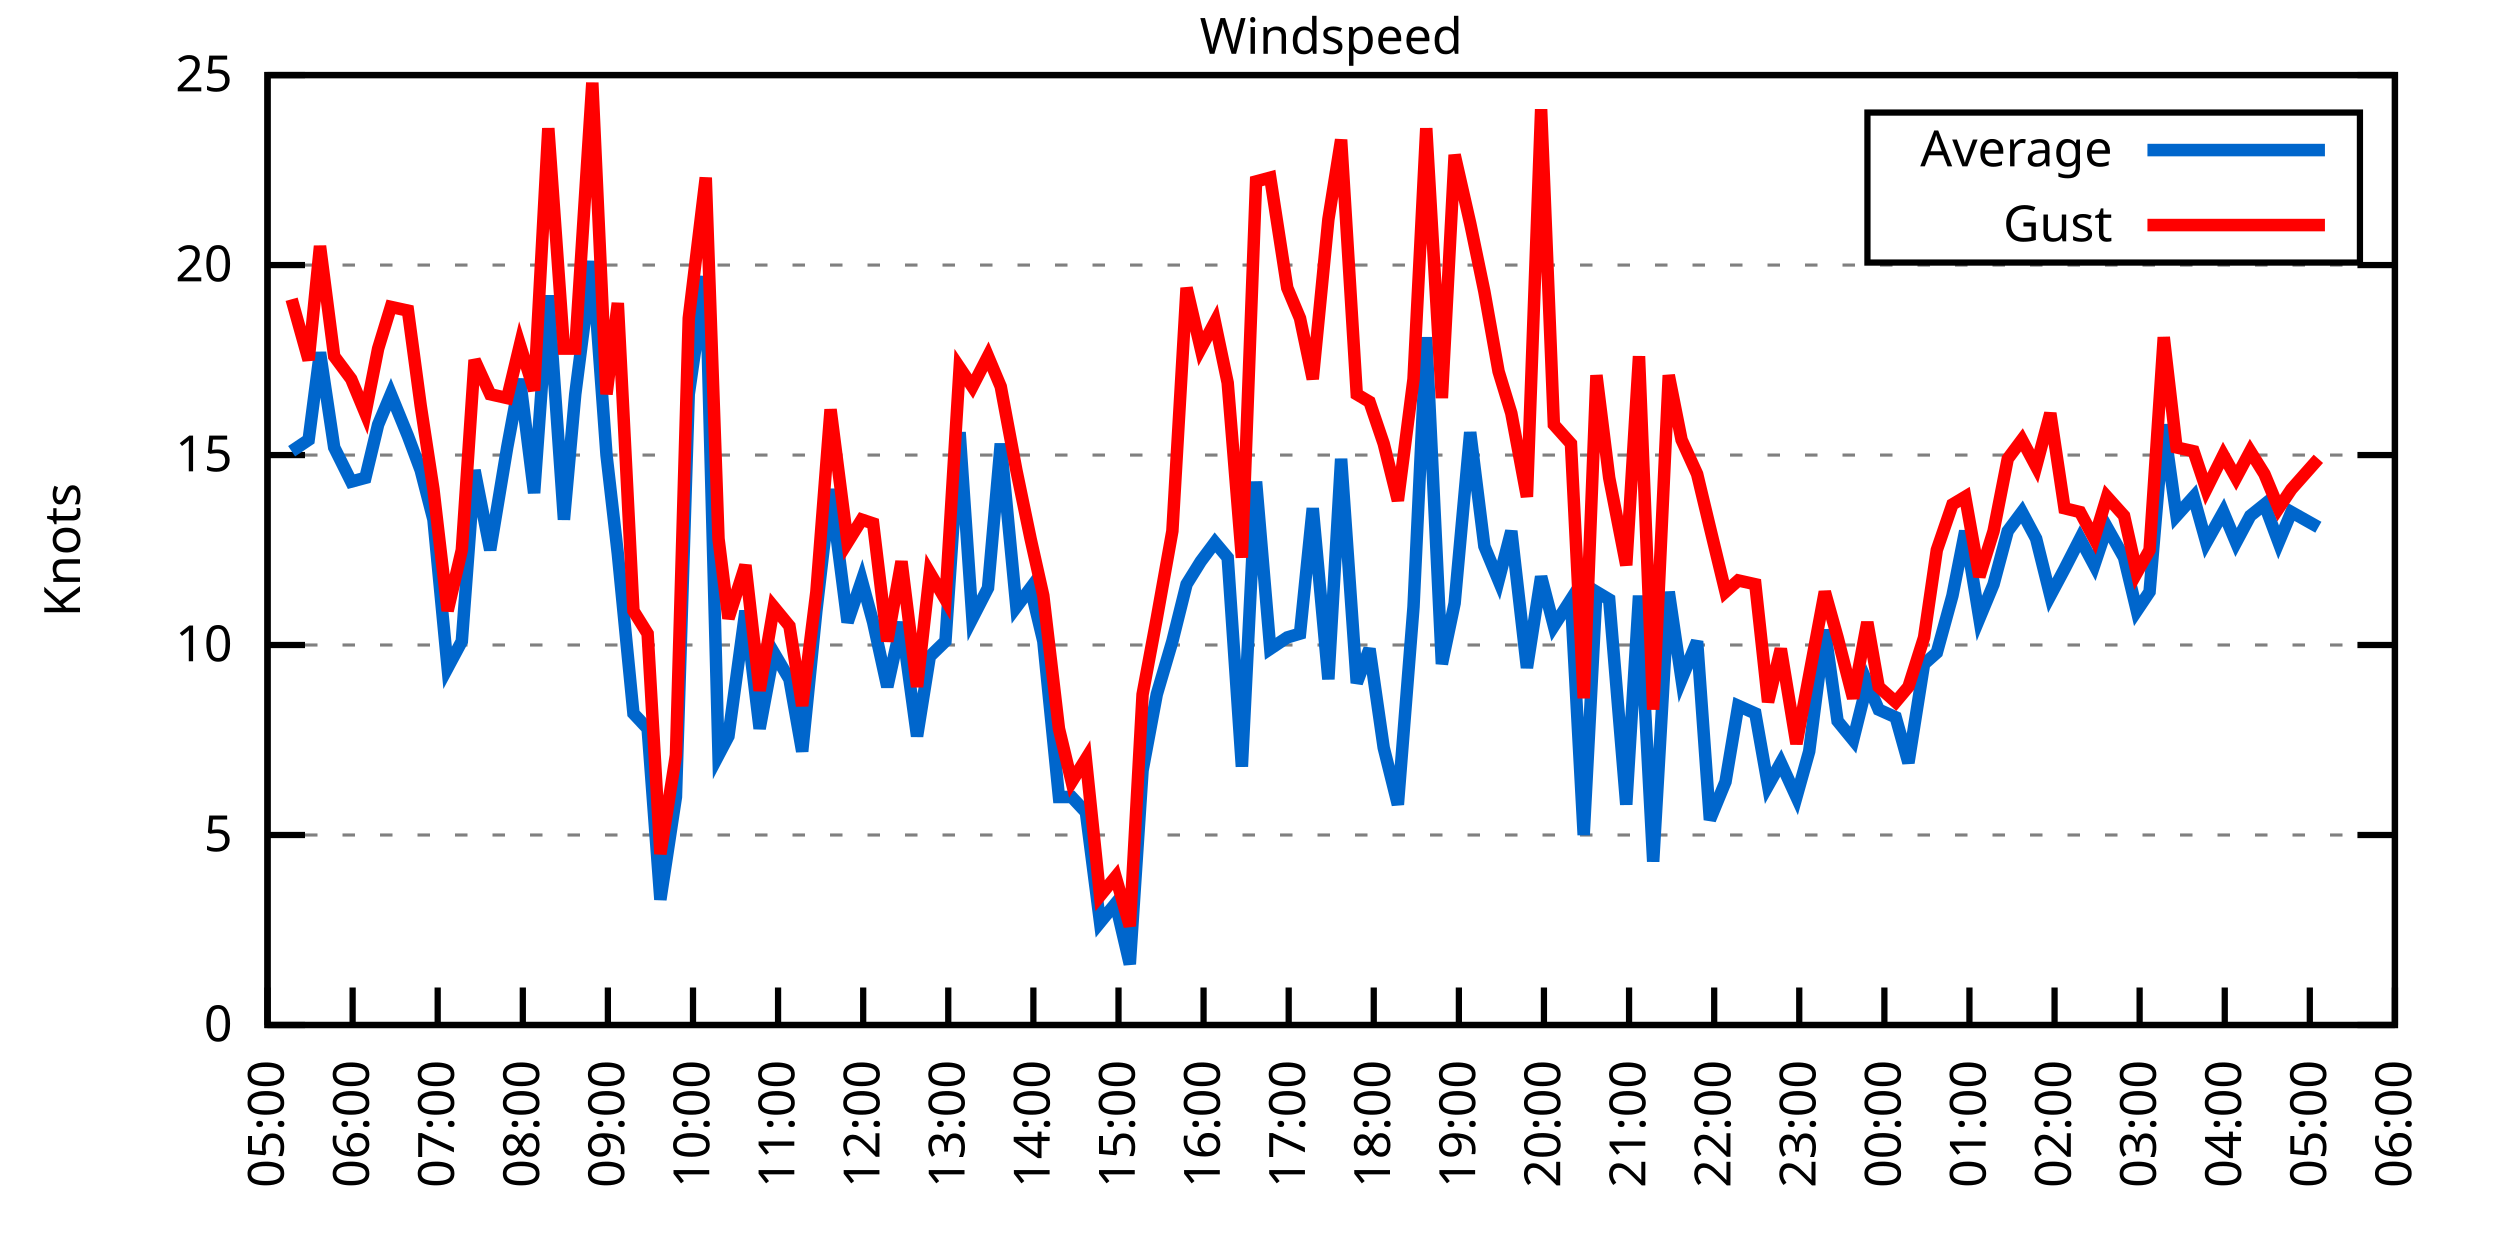
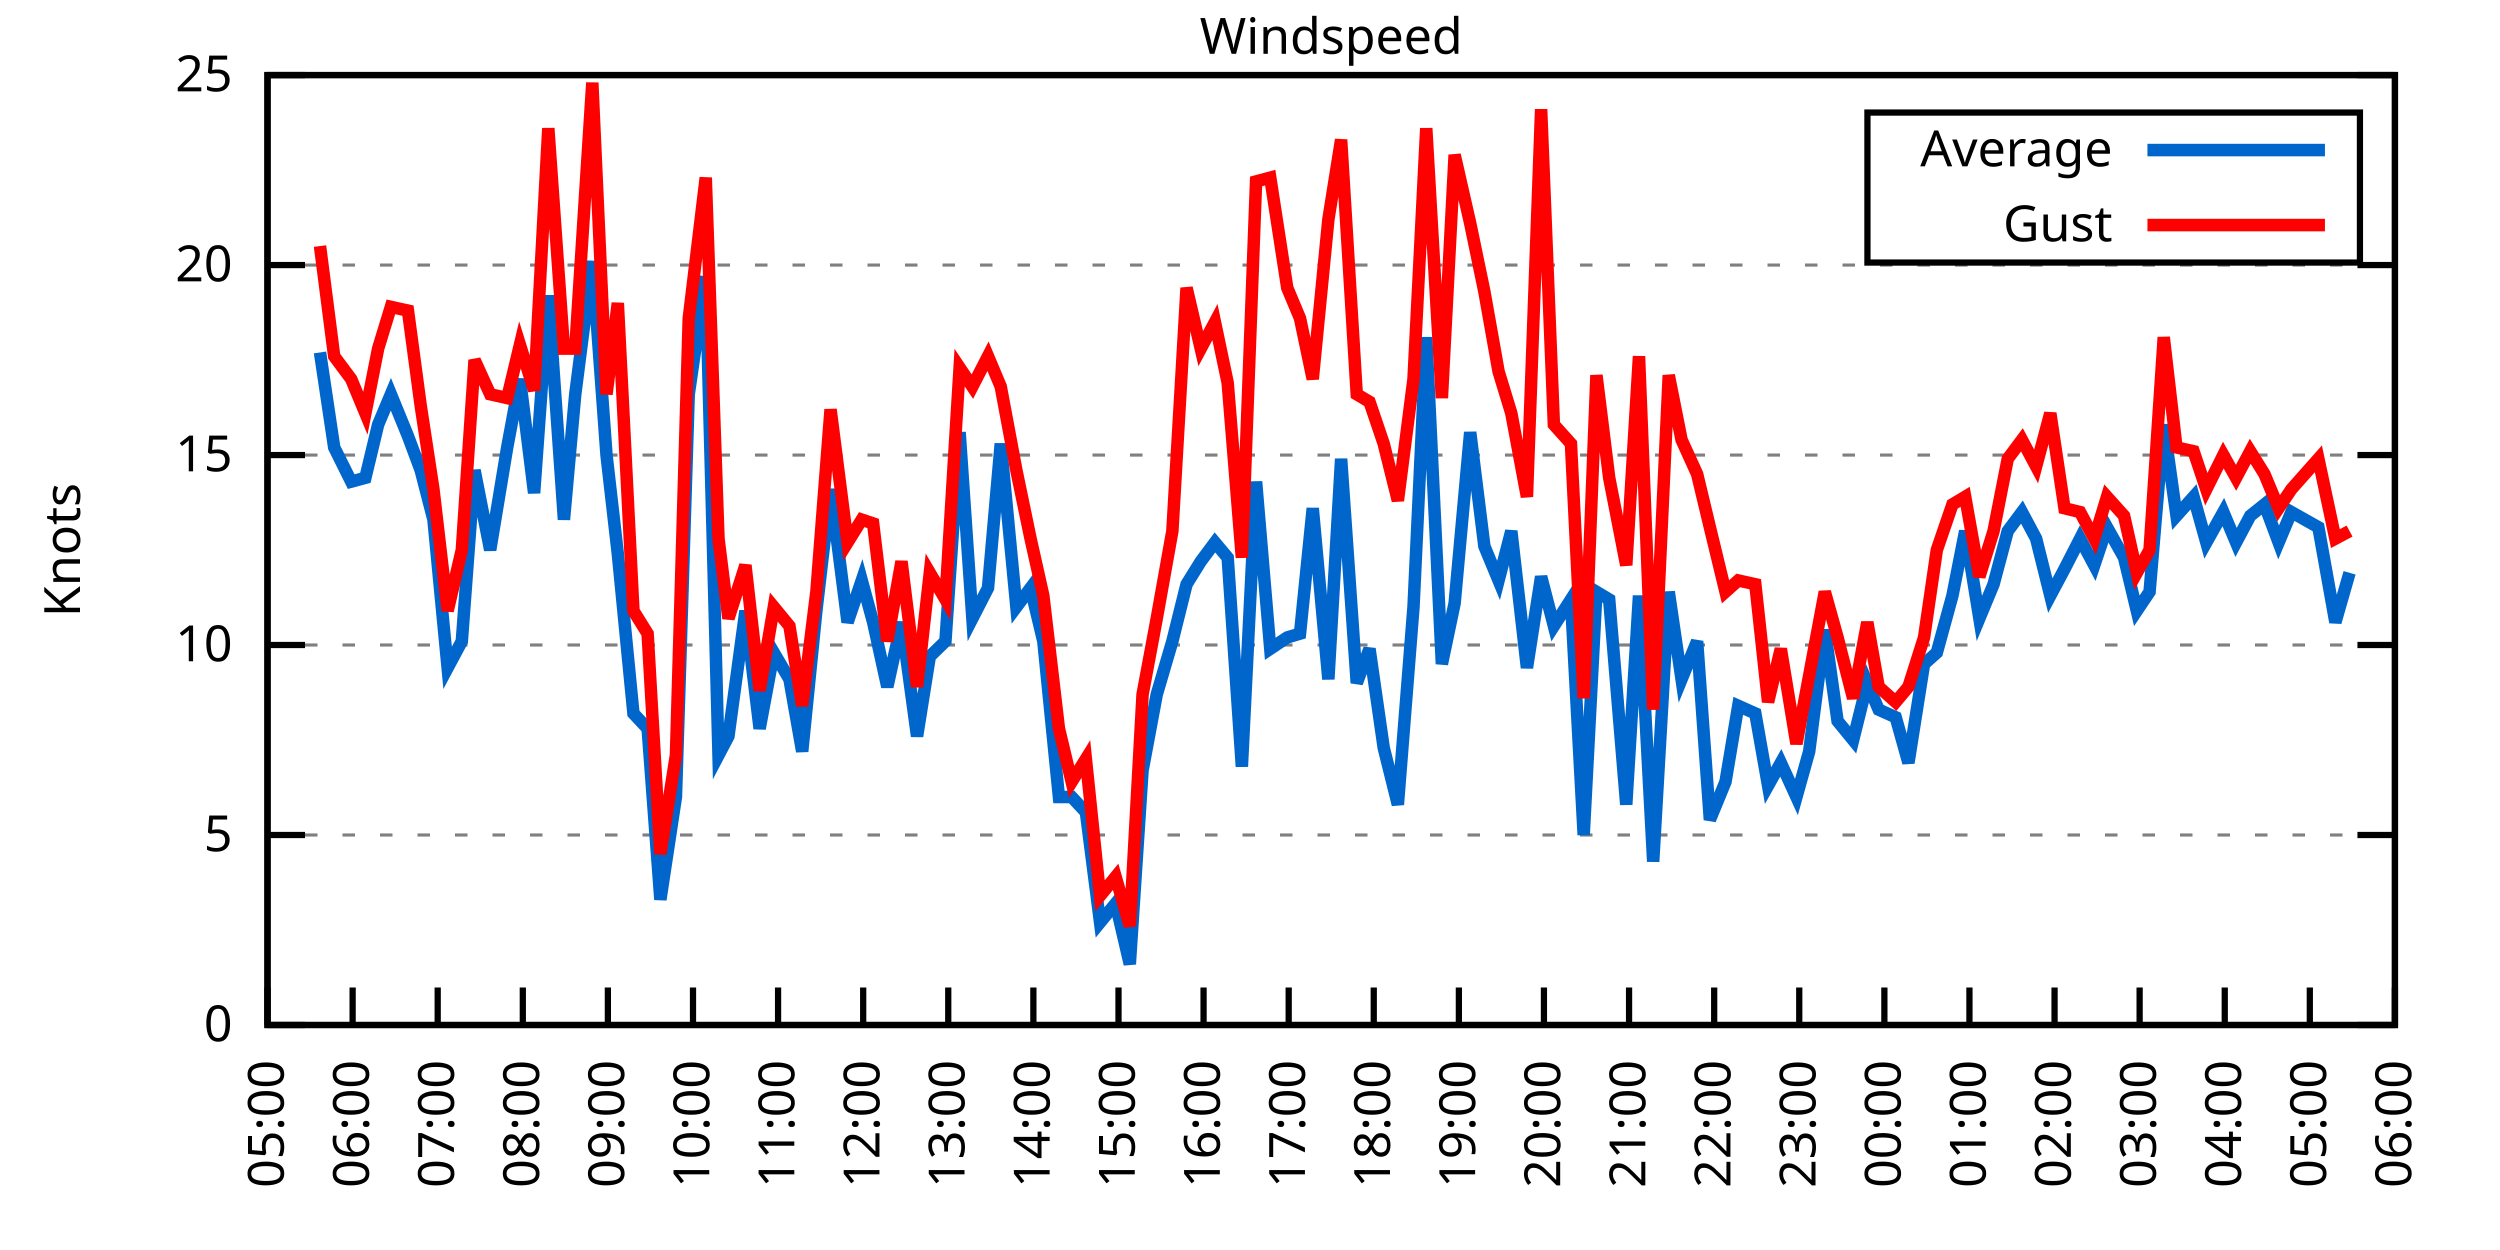
<svg xmlns="http://www.w3.org/2000/svg" xmlns:xlink="http://www.w3.org/1999/xlink" width="400" height="200" viewBox="0 0 400 200">
  <g id="gnuplot_canvas">
    <rect x="0" y="0" width="400" height="200" fill="none" />
    <defs>
      <circle id="gpDot" r="0.5" stroke-width="0.5" stroke="currentColor" />
      <path id="gpPt0" stroke-width="0.333" stroke="currentColor" d="M-1,0 h2 M0,-1 v2" />
      <path id="gpPt1" stroke-width="0.333" stroke="currentColor" d="M-1,-1 L1,1 M1,-1 L-1,1" />
      <path id="gpPt2" stroke-width="0.333" stroke="currentColor" d="M-1,0 L1,0 M0,-1 L0,1 M-1,-1 L1,1 M-1,1 L1,-1" />
      <rect id="gpPt3" stroke-width="0.333" stroke="currentColor" x="-1" y="-1" width="2" height="2" />
      <rect id="gpPt4" stroke-width="0.333" stroke="currentColor" fill="currentColor" x="-1" y="-1" width="2" height="2" />
      <circle id="gpPt5" stroke-width="0.333" stroke="currentColor" cx="0" cy="0" r="1" />
      <use xlink:href="#gpPt5" id="gpPt6" fill="currentColor" stroke="none" />
      <path id="gpPt7" stroke-width="0.333" stroke="currentColor" d="M0,-1.33 L-1.33,0.67 L1.33,0.67 z" />
      <use xlink:href="#gpPt7" id="gpPt8" fill="currentColor" stroke="none" />
      <use xlink:href="#gpPt7" id="gpPt9" stroke="currentColor" transform="rotate(180)" />
      <use xlink:href="#gpPt9" id="gpPt10" fill="currentColor" stroke="none" />
      <use xlink:href="#gpPt3" id="gpPt11" stroke="currentColor" transform="rotate(45)" />
      <use xlink:href="#gpPt11" id="gpPt12" fill="currentColor" stroke="none" />
      <path id="gpPt13" stroke-width="0.333" stroke="currentColor" d="M0,1.330 L1.265,0.411 L0.782,-1.067 L-0.782,-1.076 L-1.265,0.411 z" />
      <use xlink:href="#gpPt13" id="gpPt14" fill="currentColor" stroke="none" />
      <filter id="textbox" filterUnits="objectBoundingBox" x="0" y="0" height="1" width="1">
        <feFlood flood-color="white" flood-opacity="1" result="bgnd" />
        <feComposite in="SourceGraphic" in2="bgnd" operator="atop" />
      </filter>
      <filter id="greybox" filterUnits="objectBoundingBox" x="0" y="0" height="1" width="1">
        <feFlood flood-color="lightgrey" flood-opacity="1" result="grey" />
        <feComposite in="SourceGraphic" in2="grey" operator="atop" />
      </filter>
    </defs>
    <g fill="none" color="white" stroke="currentColor" stroke-width="1.00" stroke-linecap="butt" stroke-linejoin="miter">
</g>
    <g fill="none" color="black" stroke="currentColor" stroke-width="1.00" stroke-linecap="butt" stroke-linejoin="miter">
      <g stroke="none" shape-rendering="crispEdges">
        <polygon fill="rgb(255, 255, 255)" points="42.80,164.00 383.18,164.00 383.18,12.02 42.80,12.02 " />
      </g>
    </g>
    <g fill="none" color="black" stroke="currentColor" stroke-width="1.00" stroke-linecap="butt" stroke-linejoin="miter">
</g>
    <g fill="none" color="black" stroke="black" stroke-width="0.50" stroke-linecap="butt" stroke-linejoin="miter">
</g>
    <g fill="none" color="gray" stroke="currentColor" stroke-width="0.50" stroke-linecap="butt" stroke-linejoin="miter">
      <path stroke="gray" stroke-dasharray="2,4" class="gridline" d="M42.80,164.00 L383.19,164.00  " />
    </g>
    <g fill="none" color="gray" stroke="gray" stroke-width="1.00" stroke-linecap="butt" stroke-linejoin="miter">
</g>
    <g fill="none" color="black" stroke="currentColor" stroke-width="1.00" stroke-linecap="butt" stroke-linejoin="miter">
      <path stroke="black" d="M42.80,164.00 L48.80,164.00 M383.19,164.00 L377.19,164.00  " />
      <g transform="translate(37.20,166.60)" stroke="none" fill="black" font-family="Sans" font-size="8.00" text-anchor="end">
        <text>
          <tspan font-family="Sans"> 0</tspan>
        </text>
      </g>
    </g>
    <g fill="none" color="black" stroke="currentColor" stroke-width="1.00" stroke-linecap="butt" stroke-linejoin="miter">
</g>
    <g fill="none" color="black" stroke="black" stroke-width="0.50" stroke-linecap="butt" stroke-linejoin="miter">
</g>
    <g fill="none" color="gray" stroke="currentColor" stroke-width="0.50" stroke-linecap="butt" stroke-linejoin="miter">
      <path stroke="gray" stroke-dasharray="2,4" class="gridline" d="M42.80,133.60 L383.19,133.60  " />
    </g>
    <g fill="none" color="gray" stroke="gray" stroke-width="1.00" stroke-linecap="butt" stroke-linejoin="miter">
</g>
    <g fill="none" color="black" stroke="currentColor" stroke-width="1.00" stroke-linecap="butt" stroke-linejoin="miter">
      <path stroke="black" d="M42.80,133.60 L48.80,133.60 M383.19,133.60 L377.19,133.60  " />
      <g transform="translate(37.20,136.20)" stroke="none" fill="black" font-family="Sans" font-size="8.00" text-anchor="end">
        <text>
          <tspan font-family="Sans"> 5</tspan>
        </text>
      </g>
    </g>
    <g fill="none" color="black" stroke="currentColor" stroke-width="1.00" stroke-linecap="butt" stroke-linejoin="miter">
</g>
    <g fill="none" color="black" stroke="black" stroke-width="0.50" stroke-linecap="butt" stroke-linejoin="miter">
</g>
    <g fill="none" color="gray" stroke="currentColor" stroke-width="0.50" stroke-linecap="butt" stroke-linejoin="miter">
      <path stroke="gray" stroke-dasharray="2,4" class="gridline" d="M42.80,103.20 L383.19,103.20  " />
    </g>
    <g fill="none" color="gray" stroke="gray" stroke-width="1.00" stroke-linecap="butt" stroke-linejoin="miter">
</g>
    <g fill="none" color="black" stroke="currentColor" stroke-width="1.00" stroke-linecap="butt" stroke-linejoin="miter">
      <path stroke="black" d="M42.80,103.20 L48.80,103.20 M383.19,103.20 L377.19,103.20  " />
      <g transform="translate(37.20,105.80)" stroke="none" fill="black" font-family="Sans" font-size="8.00" text-anchor="end">
        <text>
          <tspan font-family="Sans"> 10</tspan>
        </text>
      </g>
    </g>
    <g fill="none" color="black" stroke="currentColor" stroke-width="1.00" stroke-linecap="butt" stroke-linejoin="miter">
</g>
    <g fill="none" color="black" stroke="black" stroke-width="0.50" stroke-linecap="butt" stroke-linejoin="miter">
</g>
    <g fill="none" color="gray" stroke="currentColor" stroke-width="0.50" stroke-linecap="butt" stroke-linejoin="miter">
      <path stroke="gray" stroke-dasharray="2,4" class="gridline" d="M42.80,72.81 L383.19,72.81  " />
    </g>
    <g fill="none" color="gray" stroke="gray" stroke-width="1.00" stroke-linecap="butt" stroke-linejoin="miter">
</g>
    <g fill="none" color="black" stroke="currentColor" stroke-width="1.00" stroke-linecap="butt" stroke-linejoin="miter">
      <path stroke="black" d="M42.80,72.81 L48.80,72.81 M383.19,72.81 L377.19,72.81  " />
      <g transform="translate(37.20,75.41)" stroke="none" fill="black" font-family="Sans" font-size="8.00" text-anchor="end">
        <text>
          <tspan font-family="Sans"> 15</tspan>
        </text>
      </g>
    </g>
    <g fill="none" color="black" stroke="currentColor" stroke-width="1.00" stroke-linecap="butt" stroke-linejoin="miter">
</g>
    <g fill="none" color="black" stroke="black" stroke-width="0.50" stroke-linecap="butt" stroke-linejoin="miter">
</g>
    <g fill="none" color="gray" stroke="currentColor" stroke-width="0.50" stroke-linecap="butt" stroke-linejoin="miter">
      <path stroke="gray" stroke-dasharray="2,4" class="gridline" d="M42.80,42.41 L383.19,42.41  " />
    </g>
    <g fill="none" color="gray" stroke="gray" stroke-width="1.00" stroke-linecap="butt" stroke-linejoin="miter">
</g>
    <g fill="none" color="black" stroke="currentColor" stroke-width="1.00" stroke-linecap="butt" stroke-linejoin="miter">
      <path stroke="black" d="M42.80,42.41 L48.80,42.41 M383.19,42.41 L377.19,42.41  " />
      <g transform="translate(37.20,45.01)" stroke="none" fill="black" font-family="Sans" font-size="8.00" text-anchor="end">
        <text>
          <tspan font-family="Sans"> 20</tspan>
        </text>
      </g>
    </g>
    <g fill="none" color="black" stroke="currentColor" stroke-width="1.00" stroke-linecap="butt" stroke-linejoin="miter">
</g>
    <g fill="none" color="black" stroke="black" stroke-width="0.50" stroke-linecap="butt" stroke-linejoin="miter">
</g>
    <g fill="none" color="gray" stroke="currentColor" stroke-width="0.50" stroke-linecap="butt" stroke-linejoin="miter">
      <path stroke="gray" stroke-dasharray="2,4" class="gridline" d="M42.80,12.01 L383.19,12.01  " />
    </g>
    <g fill="none" color="gray" stroke="gray" stroke-width="1.00" stroke-linecap="butt" stroke-linejoin="miter">
</g>
    <g fill="none" color="black" stroke="currentColor" stroke-width="1.00" stroke-linecap="butt" stroke-linejoin="miter">
      <path stroke="black" d="M42.80,12.01 L48.80,12.01 M383.19,12.01 L377.19,12.01  " />
      <g transform="translate(37.20,14.61)" stroke="none" fill="black" font-family="Sans" font-size="8.00" text-anchor="end">
        <text>
          <tspan font-family="Sans"> 25</tspan>
        </text>
      </g>
    </g>
    <g fill="none" color="black" stroke="currentColor" stroke-width="1.00" stroke-linecap="butt" stroke-linejoin="miter">
      <path stroke="black" d="M42.80,164.00 L42.80,158.00  " />
      <g transform="translate(45.40,169.60) rotate(270.00)" stroke="none" fill="black" font-family="Sans" font-size="8.00" text-anchor="end">
        <text>
          <tspan font-family="Sans">05:00</tspan>
        </text>
      </g>
    </g>
    <g fill="none" color="black" stroke="currentColor" stroke-width="1.00" stroke-linecap="butt" stroke-linejoin="miter">
      <path stroke="black" d="M56.42,164.00 L56.42,158.00  " />
      <g transform="translate(59.02,169.60) rotate(270.00)" stroke="none" fill="black" font-family="Sans" font-size="8.00" text-anchor="end">
        <text>
          <tspan font-family="Sans">06:00</tspan>
        </text>
      </g>
    </g>
    <g fill="none" color="black" stroke="currentColor" stroke-width="1.00" stroke-linecap="butt" stroke-linejoin="miter">
      <path stroke="black" d="M70.03,164.00 L70.03,158.00  " />
      <g transform="translate(72.63,169.60) rotate(270.00)" stroke="none" fill="black" font-family="Sans" font-size="8.00" text-anchor="end">
        <text>
          <tspan font-family="Sans">07:00</tspan>
        </text>
      </g>
    </g>
    <g fill="none" color="black" stroke="currentColor" stroke-width="1.00" stroke-linecap="butt" stroke-linejoin="miter">
      <path stroke="black" d="M83.65,164.00 L83.65,158.00  " />
      <g transform="translate(86.25,169.60) rotate(270.00)" stroke="none" fill="black" font-family="Sans" font-size="8.00" text-anchor="end">
        <text>
          <tspan font-family="Sans">08:00</tspan>
        </text>
      </g>
    </g>
    <g fill="none" color="black" stroke="currentColor" stroke-width="1.00" stroke-linecap="butt" stroke-linejoin="miter">
      <path stroke="black" d="M97.26,164.00 L97.26,158.00  " />
      <g transform="translate(99.86,169.60) rotate(270.00)" stroke="none" fill="black" font-family="Sans" font-size="8.00" text-anchor="end">
        <text>
          <tspan font-family="Sans">09:00</tspan>
        </text>
      </g>
    </g>
    <g fill="none" color="black" stroke="currentColor" stroke-width="1.00" stroke-linecap="butt" stroke-linejoin="miter">
      <path stroke="black" d="M110.88,164.00 L110.88,158.00  " />
      <g transform="translate(113.48,169.60) rotate(270.00)" stroke="none" fill="black" font-family="Sans" font-size="8.00" text-anchor="end">
        <text>
          <tspan font-family="Sans">10:00</tspan>
        </text>
      </g>
    </g>
    <g fill="none" color="black" stroke="currentColor" stroke-width="1.00" stroke-linecap="butt" stroke-linejoin="miter">
      <path stroke="black" d="M124.49,164.00 L124.49,158.00  " />
      <g transform="translate(127.09,169.60) rotate(270.00)" stroke="none" fill="black" font-family="Sans" font-size="8.00" text-anchor="end">
        <text>
          <tspan font-family="Sans">11:00</tspan>
        </text>
      </g>
    </g>
    <g fill="none" color="black" stroke="currentColor" stroke-width="1.00" stroke-linecap="butt" stroke-linejoin="miter">
      <path stroke="black" d="M138.11,164.00 L138.11,158.00  " />
      <g transform="translate(140.71,169.60) rotate(270.00)" stroke="none" fill="black" font-family="Sans" font-size="8.00" text-anchor="end">
        <text>
          <tspan font-family="Sans">12:00</tspan>
        </text>
      </g>
    </g>
    <g fill="none" color="black" stroke="currentColor" stroke-width="1.00" stroke-linecap="butt" stroke-linejoin="miter">
      <path stroke="black" d="M151.72,164.00 L151.72,158.00  " />
      <g transform="translate(154.32,169.60) rotate(270.00)" stroke="none" fill="black" font-family="Sans" font-size="8.00" text-anchor="end">
        <text>
          <tspan font-family="Sans">13:00</tspan>
        </text>
      </g>
    </g>
    <g fill="none" color="black" stroke="currentColor" stroke-width="1.00" stroke-linecap="butt" stroke-linejoin="miter">
      <path stroke="black" d="M165.34,164.00 L165.34,158.00  " />
      <g transform="translate(167.94,169.60) rotate(270.00)" stroke="none" fill="black" font-family="Sans" font-size="8.00" text-anchor="end">
        <text>
          <tspan font-family="Sans">14:00</tspan>
        </text>
      </g>
    </g>
    <g fill="none" color="black" stroke="currentColor" stroke-width="1.00" stroke-linecap="butt" stroke-linejoin="miter">
      <path stroke="black" d="M178.96,164.00 L178.96,158.00  " />
      <g transform="translate(181.56,169.60) rotate(270.00)" stroke="none" fill="black" font-family="Sans" font-size="8.00" text-anchor="end">
        <text>
          <tspan font-family="Sans">15:00</tspan>
        </text>
      </g>
    </g>
    <g fill="none" color="black" stroke="currentColor" stroke-width="1.00" stroke-linecap="butt" stroke-linejoin="miter">
      <path stroke="black" d="M192.57,164.00 L192.57,158.00  " />
      <g transform="translate(195.17,169.60) rotate(270.00)" stroke="none" fill="black" font-family="Sans" font-size="8.00" text-anchor="end">
        <text>
          <tspan font-family="Sans">16:00</tspan>
        </text>
      </g>
    </g>
    <g fill="none" color="black" stroke="currentColor" stroke-width="1.00" stroke-linecap="butt" stroke-linejoin="miter">
      <path stroke="black" d="M206.19,164.00 L206.19,158.00  " />
      <g transform="translate(208.79,169.60) rotate(270.00)" stroke="none" fill="black" font-family="Sans" font-size="8.00" text-anchor="end">
        <text>
          <tspan font-family="Sans">17:00</tspan>
        </text>
      </g>
    </g>
    <g fill="none" color="black" stroke="currentColor" stroke-width="1.00" stroke-linecap="butt" stroke-linejoin="miter">
      <path stroke="black" d="M219.80,164.00 L219.80,158.00  " />
      <g transform="translate(222.40,169.60) rotate(270.00)" stroke="none" fill="black" font-family="Sans" font-size="8.00" text-anchor="end">
        <text>
          <tspan font-family="Sans">18:00</tspan>
        </text>
      </g>
    </g>
    <g fill="none" color="black" stroke="currentColor" stroke-width="1.00" stroke-linecap="butt" stroke-linejoin="miter">
      <path stroke="black" d="M233.42,164.00 L233.42,158.00  " />
      <g transform="translate(236.02,169.60) rotate(270.00)" stroke="none" fill="black" font-family="Sans" font-size="8.00" text-anchor="end">
        <text>
          <tspan font-family="Sans">19:00</tspan>
        </text>
      </g>
    </g>
    <g fill="none" color="black" stroke="currentColor" stroke-width="1.00" stroke-linecap="butt" stroke-linejoin="miter">
      <path stroke="black" d="M247.03,164.00 L247.03,158.00  " />
      <g transform="translate(249.63,169.60) rotate(270.00)" stroke="none" fill="black" font-family="Sans" font-size="8.00" text-anchor="end">
        <text>
          <tspan font-family="Sans">20:00</tspan>
        </text>
      </g>
    </g>
    <g fill="none" color="black" stroke="currentColor" stroke-width="1.00" stroke-linecap="butt" stroke-linejoin="miter">
      <path stroke="black" d="M260.65,164.00 L260.65,158.00  " />
      <g transform="translate(263.25,169.60) rotate(270.00)" stroke="none" fill="black" font-family="Sans" font-size="8.00" text-anchor="end">
        <text>
          <tspan font-family="Sans">21:00</tspan>
        </text>
      </g>
    </g>
    <g fill="none" color="black" stroke="currentColor" stroke-width="1.00" stroke-linecap="butt" stroke-linejoin="miter">
      <path stroke="black" d="M274.27,164.00 L274.27,158.00  " />
      <g transform="translate(276.87,169.60) rotate(270.00)" stroke="none" fill="black" font-family="Sans" font-size="8.00" text-anchor="end">
        <text>
          <tspan font-family="Sans">22:00</tspan>
        </text>
      </g>
    </g>
    <g fill="none" color="black" stroke="currentColor" stroke-width="1.00" stroke-linecap="butt" stroke-linejoin="miter">
      <path stroke="black" d="M287.88,164.00 L287.88,158.00  " />
      <g transform="translate(290.48,169.60) rotate(270.00)" stroke="none" fill="black" font-family="Sans" font-size="8.00" text-anchor="end">
        <text>
          <tspan font-family="Sans">23:00</tspan>
        </text>
      </g>
    </g>
    <g fill="none" color="black" stroke="currentColor" stroke-width="1.00" stroke-linecap="butt" stroke-linejoin="miter">
      <path stroke="black" d="M301.50,164.00 L301.50,158.00  " />
      <g transform="translate(304.10,169.60) rotate(270.00)" stroke="none" fill="black" font-family="Sans" font-size="8.00" text-anchor="end">
        <text>
          <tspan font-family="Sans">00:00</tspan>
        </text>
      </g>
    </g>
    <g fill="none" color="black" stroke="currentColor" stroke-width="1.00" stroke-linecap="butt" stroke-linejoin="miter">
      <path stroke="black" d="M315.11,164.00 L315.11,158.00  " />
      <g transform="translate(317.71,169.60) rotate(270.00)" stroke="none" fill="black" font-family="Sans" font-size="8.00" text-anchor="end">
        <text>
          <tspan font-family="Sans">01:00</tspan>
        </text>
      </g>
    </g>
    <g fill="none" color="black" stroke="currentColor" stroke-width="1.00" stroke-linecap="butt" stroke-linejoin="miter">
      <path stroke="black" d="M328.73,164.00 L328.73,158.00  " />
      <g transform="translate(331.33,169.60) rotate(270.00)" stroke="none" fill="black" font-family="Sans" font-size="8.00" text-anchor="end">
        <text>
          <tspan font-family="Sans">02:00</tspan>
        </text>
      </g>
    </g>
    <g fill="none" color="black" stroke="currentColor" stroke-width="1.00" stroke-linecap="butt" stroke-linejoin="miter">
      <path stroke="black" d="M342.34,164.00 L342.34,158.00  " />
      <g transform="translate(344.94,169.60) rotate(270.00)" stroke="none" fill="black" font-family="Sans" font-size="8.00" text-anchor="end">
        <text>
          <tspan font-family="Sans">03:00</tspan>
        </text>
      </g>
    </g>
    <g fill="none" color="black" stroke="currentColor" stroke-width="1.00" stroke-linecap="butt" stroke-linejoin="miter">
      <path stroke="black" d="M355.96,164.00 L355.96,158.00  " />
      <g transform="translate(358.56,169.60) rotate(270.00)" stroke="none" fill="black" font-family="Sans" font-size="8.00" text-anchor="end">
        <text>
          <tspan font-family="Sans">04:00</tspan>
        </text>
      </g>
    </g>
    <g fill="none" color="black" stroke="currentColor" stroke-width="1.00" stroke-linecap="butt" stroke-linejoin="miter">
      <path stroke="black" d="M369.57,164.00 L369.57,158.00  " />
      <g transform="translate(372.17,169.60) rotate(270.00)" stroke="none" fill="black" font-family="Sans" font-size="8.00" text-anchor="end">
        <text>
          <tspan font-family="Sans">05:00</tspan>
        </text>
      </g>
    </g>
    <g fill="none" color="black" stroke="currentColor" stroke-width="1.00" stroke-linecap="butt" stroke-linejoin="miter">
      <path stroke="black" d="M383.19,164.00 L383.19,158.00  " />
      <g transform="translate(385.79,169.60) rotate(270.00)" stroke="none" fill="black" font-family="Sans" font-size="8.00" text-anchor="end">
        <text>
          <tspan font-family="Sans">06:00</tspan>
        </text>
      </g>
    </g>
    <g fill="none" color="black" stroke="currentColor" stroke-width="1.00" stroke-linecap="butt" stroke-linejoin="miter">
</g>
    <g fill="none" color="black" stroke="currentColor" stroke-width="1.00" stroke-linecap="butt" stroke-linejoin="miter">
      <path stroke="black" d="M42.80,12.01 L42.80,164.00 L383.19,164.00 L383.19,12.01 L42.80,12.01 Z  " />
    </g>
    <g fill="none" color="black" stroke="currentColor" stroke-width="1.00" stroke-linecap="butt" stroke-linejoin="miter">
</g>
    <g fill="none" color="black" stroke="currentColor" stroke-width="1.00" stroke-linecap="butt" stroke-linejoin="miter">
      <path stroke="black" d="M298.79,42.01 L298.79,18.01 L377.59,18.01 L377.59,42.01 L298.79,42.01 Z  " />
    </g>
    <g id="Windspeed_plot_1">
      <g fill="none" color="white" stroke="black" stroke-width="2.00" stroke-linecap="butt" stroke-linejoin="miter">
</g>
      <g fill="none" color="black" stroke="currentColor" stroke-width="2.00" stroke-linecap="butt" stroke-linejoin="miter">
        <g transform="translate(337.99,26.61)" stroke="none" fill="black" font-family="Sans" font-size="8.00" text-anchor="end">
          <text>
            <tspan font-family="Sans">Average</tspan>
          </text>
        </g>
      </g>
      <g fill="none" color="black" stroke="currentColor" stroke-width="2.00" stroke-linecap="butt" stroke-linejoin="miter">
-         <path stroke="rgb(  0, 102, 204)" d="M343.59,24.01 L371.99,24.01 M46.66,72.20 L49.38,70.37 L51.20,56.39 L53.47,71.59 L56.19,77.06 L58.46,76.45   L60.50,67.94 L62.54,63.08 L65.27,69.77 L67.31,75.24 L69.35,83.14 L71.62,106.85 L73.89,102.60 L75.93,75.24   L78.43,88.00 L81.15,71.59 L83.19,60.65 L85.46,78.89 L87.73,47.27 L90.23,83.14 L92.04,63.08 L94.77,41.80   L97.04,72.81 L98.85,88.61 L101.35,114.15 L103.62,116.58 L105.66,143.94 L108.15,127.52 L110.20,63.08 L112.92,44.23   L114.96,120.83 L116.55,117.80 L119.27,97.73 L121.54,116.58 L123.81,104.42 L126.31,108.68 L128.35,120.23 L130.62,97.73   L132.89,78.28 L135.61,99.56 L137.88,92.87 L139.70,99.56 L141.97,109.89 L144.24,99.56 L146.73,117.80 L148.77,105.03   L151.27,102.60 L153.54,69.16 L155.58,98.95 L158.08,94.08 L160.12,70.98 L162.62,97.12 L164.89,94.08 L166.93,102.60   L169.43,127.52 L171.47,127.52 L173.74,129.95 L176.01,147.59 L178.50,144.55 L180.77,154.27 L182.81,123.27 L185.08,111.11   L187.58,102.60 L189.85,93.48 L192.12,89.83 L194.39,86.79 L196.43,89.22 L198.70,122.66 L200.97,77.06 L203.24,103.81   L205.96,101.99 L208.00,101.38 L210.04,81.32 L212.54,108.68 L214.58,73.41 L217.08,109.28 L219.12,103.81 L221.39,119.62   L223.66,128.74 L226.16,97.12 L228.20,53.96 L230.70,106.24 L232.74,96.52 L235.23,69.16 L237.50,87.40 L239.77,92.87   L241.81,84.97 L244.31,106.85 L246.58,92.26 L248.62,100.16 L251.35,95.91 L253.39,133.60 L255.43,94.69 L257.47,95.91   L260.20,128.74 L262.24,95.30 L264.51,137.86 L267.00,94.69 L269.05,108.68 L271.54,102.60 L273.58,131.17 L276.08,125.09   L278.12,112.93 L280.85,114.15 L282.89,125.70 L284.93,122.05 L287.43,127.52 L289.47,120.23 L291.97,100.77 L294.01,115.36   L296.50,118.40 L298.77,109.28 L300.59,113.54 L303.31,114.76 L305.35,122.05 L307.85,106.24 L309.89,104.42 L312.39,95.30   L314.43,84.97 L316.70,98.95 L318.97,93.48 L321.24,84.97 L323.51,81.93 L325.78,86.18 L328.05,95.30 L330.32,91.04   L332.81,86.18 L335.08,90.44 L337.12,84.36 L339.85,89.22 L341.89,97.73 L343.93,94.69 L346.20,67.94 L348.24,82.53   L350.97,79.49 L353.01,86.79 L355.73,81.93 L357.77,86.79 L360.04,82.53 L362.31,80.71 L364.58,86.79 L366.62,81.93   L370.94,84.36  " />
+         <path stroke="rgb(  0, 102, 204)" d="M343.59,24.01 L371.99,24.01 M51.20,56.39 L53.47,71.59 L56.19,77.06 L58.46,76.45 L60.50,67.94 L62.54,63.08   L65.27,69.77 L67.31,75.24 L69.35,83.14 L71.62,106.85 L73.89,102.60 L75.93,75.24 L78.43,88.00 L81.15,71.59   L83.19,60.65 L85.46,78.89 L87.73,47.27 L90.23,83.14 L92.04,63.08 L94.77,41.80 L97.04,72.81 L98.85,88.61   L101.35,114.15 L103.62,116.58 L105.66,143.94 L108.15,127.52 L110.20,63.08 L112.92,44.23 L114.96,120.83 L116.55,117.80   L119.27,97.73 L121.54,116.58 L123.81,104.42 L126.31,108.68 L128.35,120.23 L130.62,97.73 L132.89,78.28 L135.61,99.56   L137.88,92.87 L139.70,99.56 L141.97,109.89 L144.24,99.56 L146.73,117.80 L148.77,105.03 L151.27,102.60 L153.54,69.16   L155.58,98.95 L158.08,94.08 L160.12,70.98 L162.62,97.12 L164.89,94.08 L166.93,102.60 L169.43,127.52 L171.47,127.52   L173.74,129.95 L176.01,147.59 L178.50,144.55 L180.77,154.27 L182.81,123.27 L185.08,111.11 L187.58,102.60 L189.85,93.48   L192.12,89.83 L194.39,86.79 L196.43,89.22 L198.70,122.66 L200.97,77.06 L203.24,103.81 L205.96,101.99 L208.00,101.38   L210.04,81.32 L212.54,108.68 L214.58,73.41 L217.08,109.28 L219.12,103.81 L221.39,119.62 L223.66,128.74 L226.16,97.12   L228.20,53.96 L230.70,106.24 L232.74,96.52 L235.23,69.16 L237.50,87.40 L239.77,92.87 L241.81,84.97 L244.31,106.85   L246.58,92.26 L248.62,100.16 L251.35,95.91 L253.39,133.60 L255.43,94.69 L257.47,95.91 L260.20,128.74 L262.24,95.30   L264.51,137.86 L267.00,94.69 L269.05,108.68 L271.54,102.60 L273.58,131.17 L276.08,125.09 L278.12,112.93 L280.85,114.15   L282.89,125.70 L284.93,122.05 L287.43,127.52 L289.47,120.23 L291.97,100.77 L294.01,115.36 L296.50,118.40 L298.77,109.28   L300.59,113.54 L303.31,114.76 L305.35,122.05 L307.85,106.24 L309.89,104.42 L312.39,95.30 L314.43,84.97 L316.70,98.95   L318.97,93.48 L321.24,84.97 L323.51,81.93 L325.78,86.18 L328.05,95.30 L330.32,91.04 L332.81,86.18 L335.08,90.44   L337.12,84.36 L339.85,89.22 L341.89,97.73 L343.93,94.69 L346.20,67.94 L348.24,82.53 L350.97,79.49 L353.01,86.79   L355.73,81.93 L357.77,86.79 L360.04,82.53 L362.31,80.71 L364.58,86.79 L366.62,81.93 L370.94,84.36 L373.66,99.56   L375.93,91.65  " />
      </g>
    </g>
    <g id="Windspeed_plot_2">
      <g fill="none" color="black" stroke="currentColor" stroke-width="2.00" stroke-linecap="butt" stroke-linejoin="miter">
        <g transform="translate(337.99,38.61)" stroke="none" fill="black" font-family="Sans" font-size="8.00" text-anchor="end">
          <text>
            <tspan font-family="Sans">Gust</tspan>
          </text>
        </g>
      </g>
      <g fill="none" color="black" stroke="currentColor" stroke-width="2.00" stroke-linecap="butt" stroke-linejoin="miter">
-         <path stroke="rgb(255,   0,   0)" d="M343.59,36.01 L371.99,36.01 M46.66,47.88 L49.38,57.61 L51.20,39.37 L53.47,57.00 L56.19,60.65 L58.46,66.12   L60.50,55.78 L62.54,49.10 L65.27,49.70 L67.31,64.90 L69.35,78.28 L71.62,97.73 L73.89,88.00 L75.93,57.61   L78.43,63.08 L81.15,63.69 L83.19,55.18 L85.46,62.47 L87.73,20.52 L90.23,55.78 L92.04,55.78 L94.77,13.23   L97.04,63.08 L98.85,48.49 L101.35,97.73 L103.62,101.38 L105.66,136.64 L108.15,120.83 L110.20,50.92 L112.92,28.42   L114.96,86.18 L116.55,98.95 L119.27,90.44 L121.54,110.50 L123.81,97.12 L126.31,100.16 L128.35,112.93 L130.62,94.69   L132.89,65.51 L135.61,86.79 L137.88,83.14 L139.70,83.75 L141.97,102.60 L144.24,89.83 L146.73,109.89 L148.77,91.65   L151.27,95.91 L153.54,58.82 L155.58,61.86 L158.08,57.00 L160.12,61.86 L162.62,75.24 L164.89,86.18 L166.93,95.30   L169.43,116.58 L171.47,125.09 L173.74,121.44 L176.01,143.33 L178.50,140.29 L180.77,148.19 L182.81,111.11 L185.08,98.95   L187.58,84.97 L189.85,46.06 L192.12,55.78 L194.39,51.53 L196.43,61.25 L198.70,89.22 L200.97,29.03 L203.24,28.42   L205.96,46.06 L208.00,50.92 L210.04,60.65 L212.54,35.11 L214.58,22.35 L217.08,63.08 L219.12,64.29 L221.39,70.98   L223.66,80.10 L226.16,60.65 L228.20,20.52 L230.70,63.69 L232.74,24.78 L235.23,35.72 L237.50,46.66 L239.77,59.43   L241.81,66.12 L244.31,79.49 L246.58,17.48 L248.62,67.94 L251.35,70.98 L253.39,111.72 L255.43,60.04 L257.47,76.45   L260.20,90.44 L262.24,57.00 L264.51,113.54 L267.00,60.04 L269.05,70.37 L271.54,75.85 L273.58,84.36 L276.08,94.69   L278.12,92.87 L280.85,93.48 L282.89,112.32 L284.93,103.81 L287.43,119.01 L289.47,108.07 L291.97,94.69 L294.01,101.99   L296.50,111.72 L298.77,99.56 L300.59,109.89 L303.31,112.32 L305.35,109.89 L307.85,101.99 L309.89,88.00 L312.39,80.71   L314.43,79.49 L316.70,92.26 L318.97,84.97 L321.24,73.41 L323.51,70.37 L325.78,74.63 L328.05,66.12 L330.32,81.32   L332.81,81.93 L335.08,86.18 L337.12,79.49 L339.85,82.53 L341.89,91.65 L343.93,88.00 L346.20,53.96 L348.24,71.59   L350.97,72.20 L353.01,78.28 L355.73,72.81 L357.77,76.45 L360.04,72.20 L362.31,75.85 L364.58,81.32 L366.62,78.28   L370.94,73.41  " />
+         <path stroke="rgb(255,   0,   0)" d="M343.59,36.01 L371.99,36.01 M51.20,39.37 L53.47,57.00 L56.19,60.65 L58.46,66.12 L60.50,55.78 L62.54,49.10   L65.27,49.70 L67.31,64.90 L69.35,78.28 L71.62,97.73 L73.89,88.00 L75.93,57.61 L78.43,63.08 L81.15,63.69   L83.19,55.18 L85.46,62.47 L87.73,20.52 L90.23,55.78 L92.04,55.78 L94.77,13.23 L97.04,63.08 L98.85,48.49   L101.35,97.73 L103.62,101.38 L105.66,136.64 L108.15,120.83 L110.20,50.92 L112.92,28.42 L114.96,86.18 L116.55,98.95   L119.27,90.44 L121.54,110.50 L123.81,97.12 L126.31,100.16 L128.35,112.93 L130.62,94.69 L132.89,65.51 L135.61,86.79   L137.88,83.14 L139.70,83.75 L141.97,102.60 L144.24,89.83 L146.73,109.89 L148.77,91.65 L151.27,95.91 L153.54,58.82   L155.58,61.86 L158.08,57.00 L160.12,61.86 L162.62,75.24 L164.89,86.18 L166.93,95.30 L169.43,116.58 L171.47,125.09   L173.74,121.44 L176.01,143.33 L178.50,140.29 L180.77,148.19 L182.81,111.11 L185.08,98.95 L187.58,84.97 L189.85,46.06   L192.12,55.78 L194.39,51.53 L196.43,61.25 L198.70,89.22 L200.97,29.03 L203.24,28.42 L205.96,46.06 L208.00,50.92   L210.04,60.65 L212.54,35.11 L214.58,22.35 L217.08,63.08 L219.12,64.29 L221.39,70.98 L223.66,80.10 L226.16,60.65   L228.20,20.52 L230.70,63.69 L232.74,24.78 L235.23,35.72 L237.50,46.66 L239.77,59.43 L241.81,66.12 L244.31,79.49   L246.58,17.48 L248.62,67.94 L251.35,70.98 L253.39,111.72 L255.43,60.04 L257.47,76.45 L260.20,90.44 L262.24,57.00   L264.51,113.54 L267.00,60.04 L269.05,70.37 L271.54,75.85 L273.58,84.36 L276.08,94.69 L278.12,92.87 L280.85,93.48   L282.89,112.32 L284.93,103.81 L287.43,119.01 L289.47,108.07 L291.97,94.69 L294.01,101.99 L296.50,111.72 L298.77,99.56   L300.59,109.89 L303.31,112.32 L305.35,109.89 L307.85,101.99 L309.89,88.00 L312.39,80.71 L314.43,79.49 L316.70,92.26   L318.97,84.97 L321.24,73.41 L323.51,70.37 L325.78,74.63 L328.05,66.12 L330.32,81.32 L332.81,81.93 L335.08,86.18   L337.12,79.49 L339.85,82.53 L341.89,91.65 L343.93,88.00 L346.20,53.96 L348.24,71.59 L350.97,72.20 L353.01,78.28   L355.73,72.81 L357.77,76.45 L360.04,72.20 L362.31,75.85 L364.58,81.32 L366.62,78.28 L370.94,73.41 L373.66,86.18   L375.93,84.97  " />
      </g>
    </g>
    <g fill="none" color="black" stroke="currentColor" stroke-width="2.00" stroke-linecap="butt" stroke-linejoin="miter">
</g>
    <g fill="none" color="black" stroke="black" stroke-width="1.00" stroke-linecap="butt" stroke-linejoin="miter">
</g>
    <g fill="none" color="black" stroke="currentColor" stroke-width="1.00" stroke-linecap="butt" stroke-linejoin="miter">
      <path stroke="black" d="M42.80,12.01 L42.80,164.00 L383.19,164.00 L383.19,12.01 L42.80,12.01 Z  " />
      <g transform="translate(12.80,88.01) rotate(270.00)" stroke="none" fill="black" font-family="Sans" font-size="8.00" text-anchor="middle">
        <text>
          <tspan font-family="Sans">Knots</tspan>
        </text>
      </g>
    </g>
    <g fill="none" color="black" stroke="currentColor" stroke-width="1.00" stroke-linecap="butt" stroke-linejoin="miter">
</g>
    <g fill="none" color="black" stroke="currentColor" stroke-width="1.00" stroke-linecap="butt" stroke-linejoin="miter">
      <g transform="translate(212.99,8.61)" stroke="none" fill="black" font-family="Sans" font-size="8.00" text-anchor="middle">
        <text>
          <tspan font-family="Sans">Windspeed</tspan>
        </text>
      </g>
    </g>
    <g fill="none" color="black" stroke="currentColor" stroke-width="1.00" stroke-linecap="butt" stroke-linejoin="miter">
</g>
  </g>
</svg>
